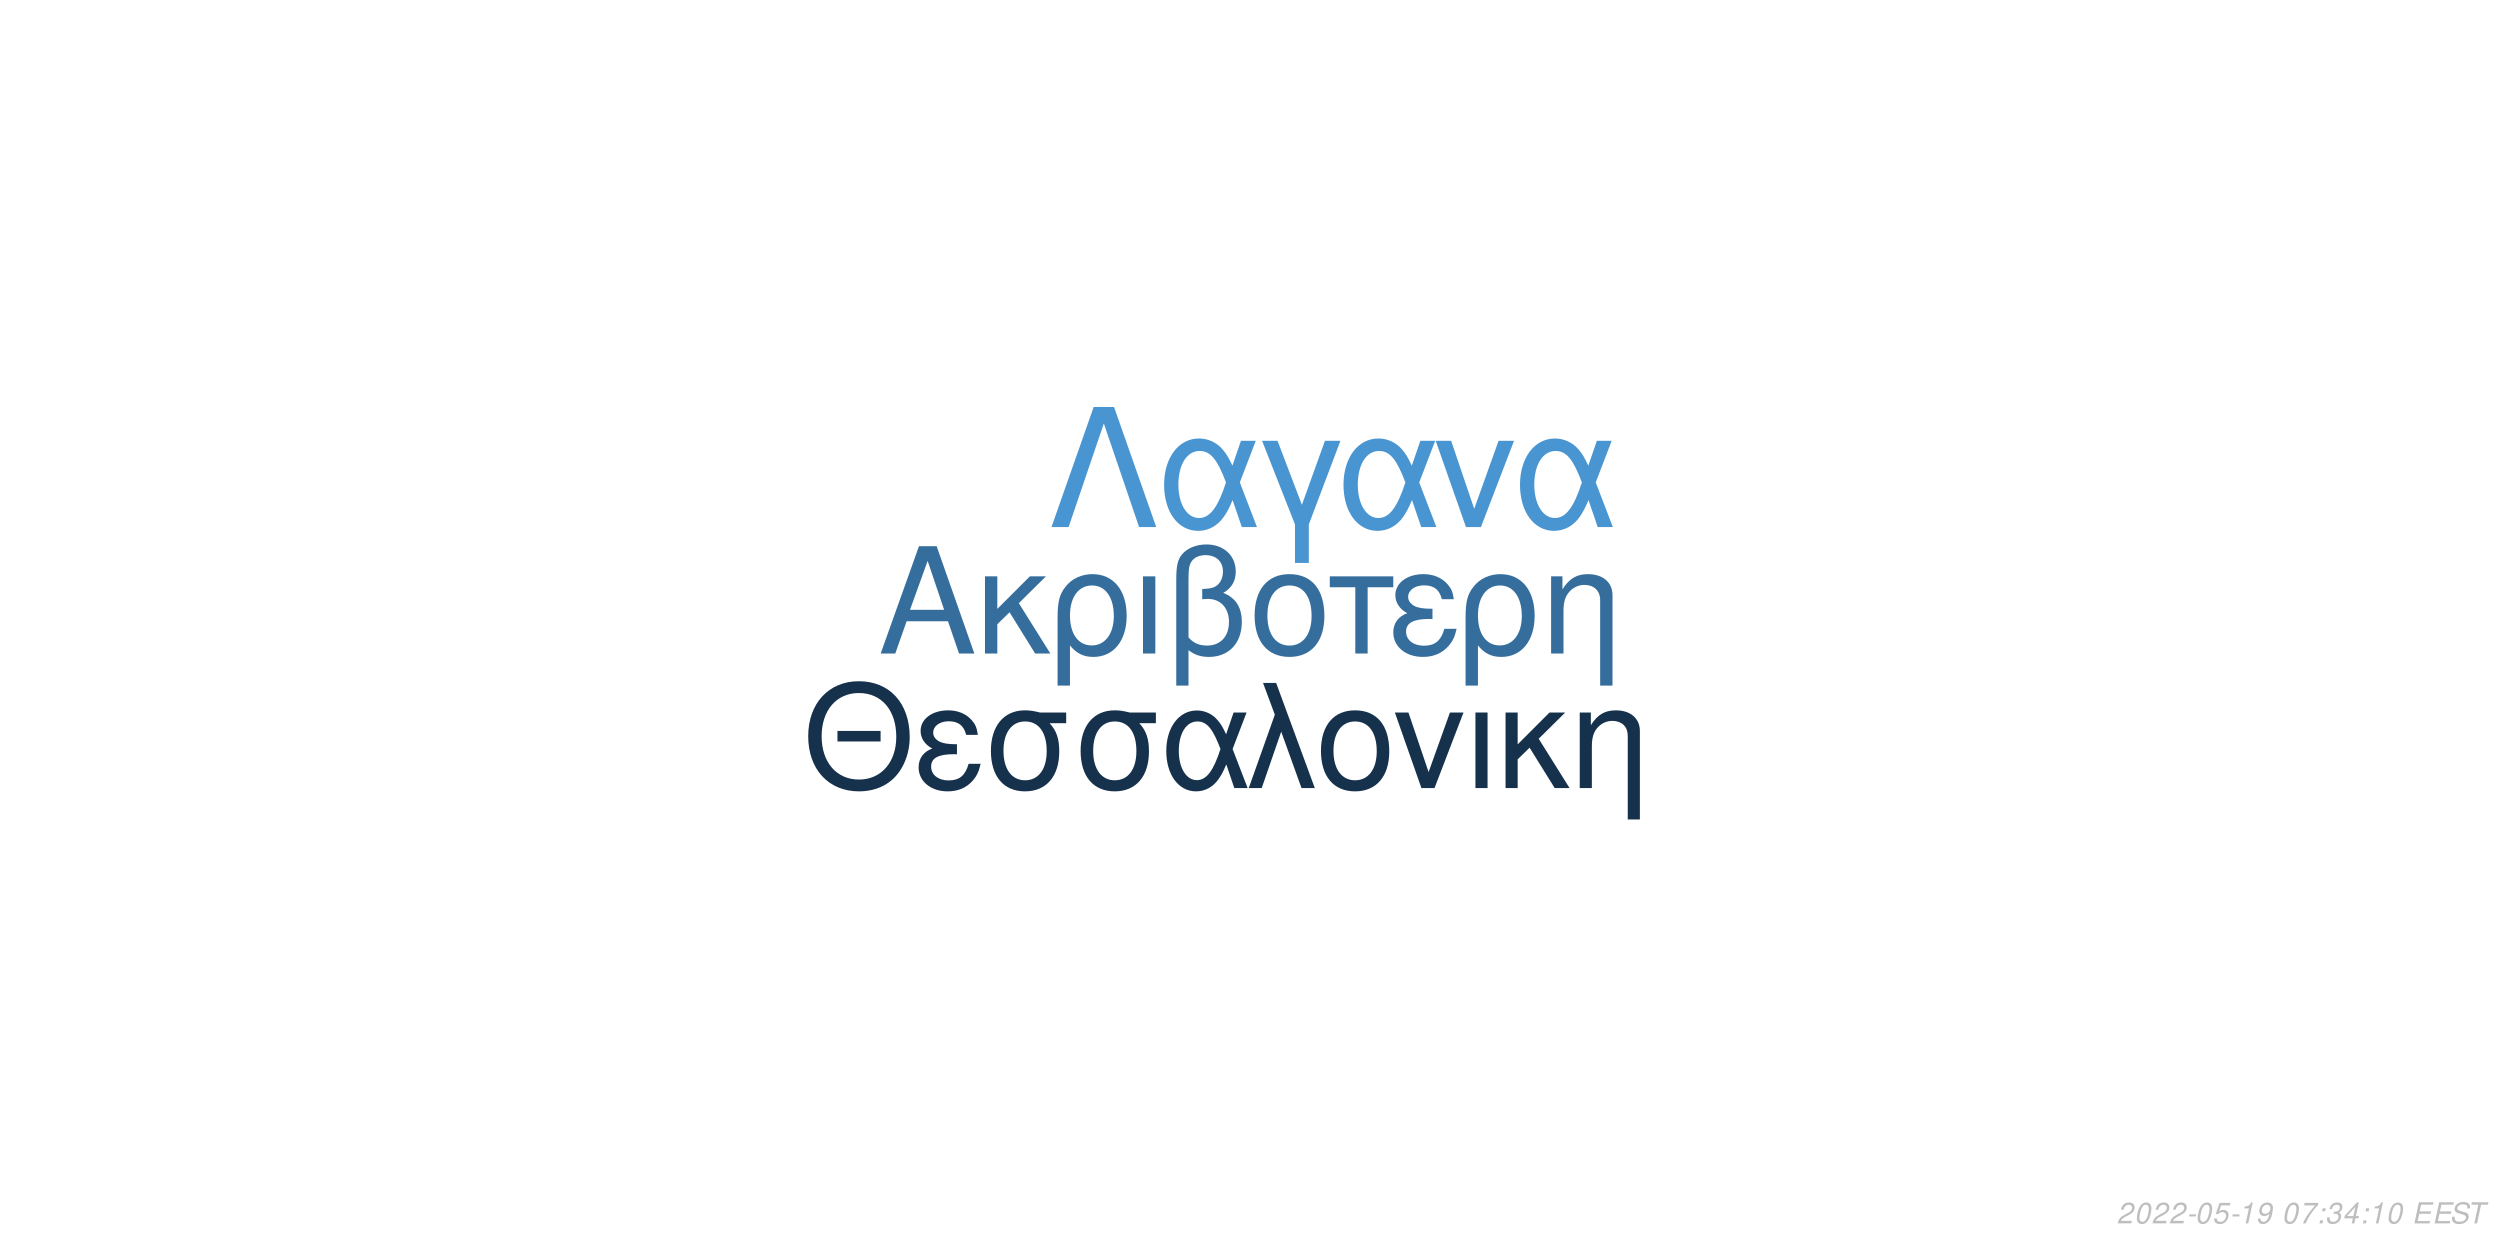
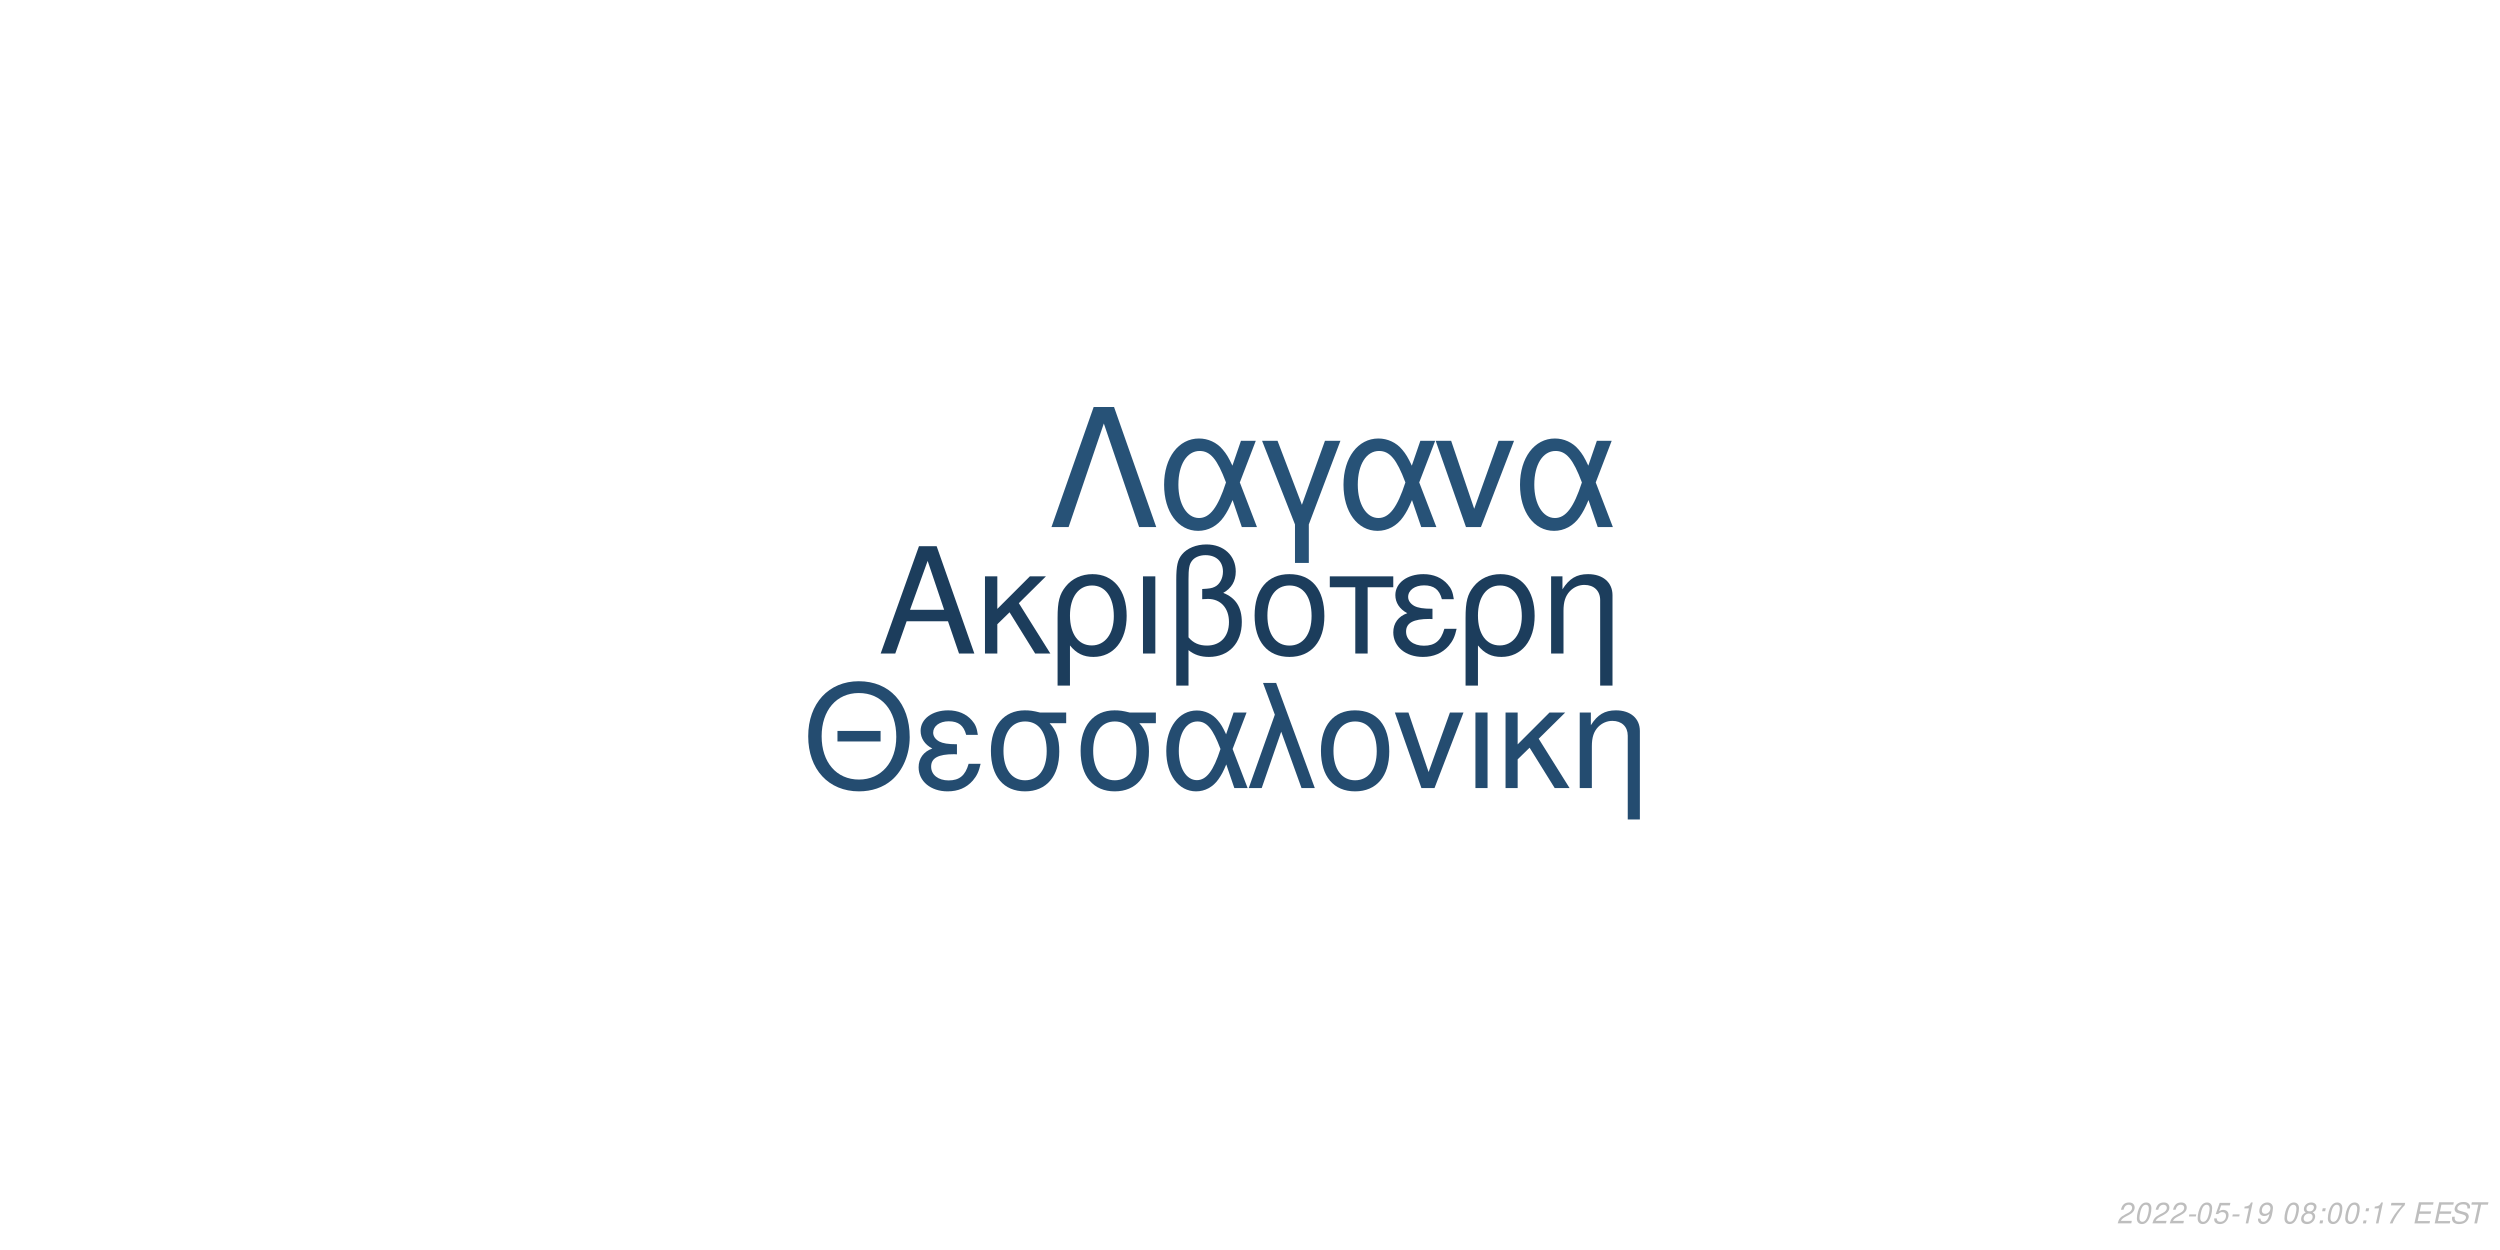
<svg xmlns="http://www.w3.org/2000/svg" xmlns:xlink="http://www.w3.org/1999/xlink" width="864pt" height="432pt" viewBox="0 0 864 432" version="1.1">
  <defs>
    <g>
      <symbol overflow="visible" id="glyph0-0">
        <path style="stroke:none;" d="" />
      </symbol>
      <symbol overflow="visible" id="glyph0-1">
        <path style="stroke:none;" d="M 24.125 -11.141 L 27.938 0 L 33.234 0 L 20.203 -37.094 L 14.094 -37.094 L 0.859 0 L 5.906 0 L 9.828 -11.141 Z M 22.797 -15.109 L 11 -15.109 L 17.094 -32.016 Z M 22.797 -15.109 " />
      </symbol>
      <symbol overflow="visible" id="glyph0-2">
        <path style="stroke:none;" d="M 7.172 -15.422 L 7.172 -26.672 L 2.906 -26.672 L 2.906 0 L 7.172 0 L 7.172 -10.125 L 11.406 -14.25 L 20.25 0 L 25.5 0 L 14.609 -17.406 L 23.969 -26.672 L 18.422 -26.672 Z M 7.172 -15.422 " />
      </symbol>
      <symbol overflow="visible" id="glyph0-3">
        <path style="stroke:none;" d="M 3 11.094 L 7.281 11.094 L 7.281 -2.797 C 9.516 -0.047 11.953 1.172 15.375 1.172 C 22.344 1.172 26.875 -4.422 26.875 -13.031 C 26.875 -21.891 22.297 -27.438 15.062 -27.438 C 11.297 -27.438 7.984 -25.906 5.797 -23.156 C 3.672 -20.516 3 -17.969 3 -12.359 Z M 14.906 -23.516 C 19.547 -23.516 22.438 -19.438 22.438 -12.922 C 22.438 -6.812 19.391 -2.797 14.812 -2.797 C 10.172 -2.797 7.281 -6.766 7.281 -13.125 C 7.281 -19.484 10.234 -23.516 14.906 -23.516 Z M 14.906 -23.516 " />
      </symbol>
      <symbol overflow="visible" id="glyph0-4">
        <path style="stroke:none;" d="M 3.516 0 L 7.781 0 L 7.781 -26.672 L 3.516 -26.672 Z M 3.516 0 " />
      </symbol>
      <symbol overflow="visible" id="glyph0-5">
        <path style="stroke:none;" d="M 4.016 11.094 L 8.25 11.094 L 8.25 -1.172 C 10.172 0.406 12.422 1.172 15.312 1.172 C 22.188 1.172 26.672 -3.609 26.672 -10.891 C 26.672 -15.984 24.578 -19.234 20.25 -20.969 C 23.109 -22.547 24.578 -25.031 24.578 -28.344 C 24.578 -33.844 20.406 -37.703 14.453 -37.703 C 10.938 -37.703 7.734 -36.391 6 -34.25 C 4.484 -32.422 4.016 -30.328 4.016 -25.391 Z M 8.25 -25.656 C 8.25 -29.359 8.5 -30.844 9.469 -32.062 C 10.375 -33.281 12.156 -34 14.094 -34 C 17.812 -34 20.156 -31.812 20.156 -28.297 C 20.156 -25.953 18.984 -23.812 17.297 -23.047 C 16.281 -22.547 15.469 -22.438 12.984 -22.297 L 12.984 -18.781 C 13.734 -18.828 14.344 -18.875 14.969 -18.875 C 19.344 -18.875 22.234 -15.719 22.234 -10.891 C 22.234 -5.906 19.281 -2.75 14.656 -2.75 C 11.953 -2.75 9.922 -3.609 8.25 -5.594 Z M 8.25 -25.656 " />
      </symbol>
      <symbol overflow="visible" id="glyph0-6">
        <path style="stroke:none;" d="M 14.094 -27.438 C 6.562 -27.438 2.094 -22.094 2.094 -13.125 C 2.094 -4.125 6.562 1.172 14.141 1.172 C 21.672 1.172 26.203 -4.172 26.203 -12.922 C 26.203 -22.188 21.828 -27.438 14.094 -27.438 Z M 14.141 -23.516 C 18.938 -23.516 21.781 -19.594 21.781 -12.984 C 21.781 -6.672 18.828 -2.75 14.141 -2.75 C 9.422 -2.75 6.516 -6.672 6.516 -13.125 C 6.516 -19.594 9.422 -23.516 14.141 -23.516 Z M 14.141 -23.516 " />
      </symbol>
      <symbol overflow="visible" id="glyph0-7">
        <path style="stroke:none;" d="M 7.891 0 L 12.156 0 L 12.156 -22.906 L 21.016 -22.906 L 21.016 -26.672 L -0.922 -26.672 L -0.922 -22.906 L 7.891 -22.906 Z M 7.891 0 " />
      </symbol>
      <symbol overflow="visible" id="glyph0-8">
        <path style="stroke:none;" d="M 14.562 -15.469 C 11.344 -15.469 9.562 -15.781 8.297 -16.438 C 6.922 -17.203 6.156 -18.328 6.156 -19.547 C 6.156 -21.891 8.453 -23.562 11.656 -23.562 C 15.062 -23.562 16.953 -22.094 17.812 -18.781 L 21.938 -18.781 C 21.578 -21.266 21.062 -22.5 19.797 -23.922 C 17.812 -26.203 14.906 -27.438 11.453 -27.438 C 5.797 -27.438 1.734 -24.375 1.734 -20.203 C 1.734 -17.609 3.156 -15.375 5.859 -13.938 C 2.797 -12.875 1.016 -10.484 1.016 -7.328 C 1.016 -2.391 5.297 1.172 11.25 1.172 C 14.969 1.172 17.906 -0.109 20.156 -2.641 C 21.578 -4.328 22.297 -5.797 22.906 -8.547 L 18.672 -8.547 C 17.5 -4.422 15.422 -2.703 11.609 -2.703 C 7.938 -2.703 5.438 -4.688 5.438 -7.578 C 5.438 -10.578 7.938 -11.953 13.484 -11.953 C 13.641 -11.953 14.094 -11.953 14.562 -11.906 Z M 14.562 -15.469 " />
      </symbol>
      <symbol overflow="visible" id="glyph0-9">
        <path style="stroke:none;" d="M 3.562 -26.672 L 3.562 0 L 7.844 0 L 7.844 -14.703 C 7.844 -17.906 8.5 -19.891 10.031 -21.531 C 11.406 -22.953 13.188 -23.719 15.062 -23.719 C 18.375 -23.719 20.516 -21.672 20.516 -18.469 L 20.516 11.094 L 24.781 11.094 L 24.781 -20.156 C 24.781 -24.578 21.469 -27.438 16.328 -27.438 C 12.359 -27.438 9.828 -25.906 7.484 -22.188 L 7.484 -26.672 Z M 3.562 -26.672 " />
      </symbol>
      <symbol overflow="visible" id="glyph1-0">
        <path style="stroke:none;" d="" />
      </symbol>
      <symbol overflow="visible" id="glyph1-1">
        <path style="stroke:none;" d="M 26.859 -19.734 L 11.953 -19.734 L 11.953 -16.094 L 26.859 -16.094 Z M 19.328 -36.922 C 8.922 -36.922 1.844 -29.25 1.844 -17.891 C 1.844 -6.484 8.875 1.141 19.391 1.141 C 23.812 1.141 27.703 -0.203 30.641 -2.688 C 34.578 -6.031 36.922 -11.656 36.922 -17.594 C 36.922 -29.297 30 -36.922 19.328 -36.922 Z M 19.328 -32.844 C 27.203 -32.844 32.281 -26.906 32.281 -17.688 C 32.281 -8.922 27.062 -2.938 19.391 -2.938 C 11.609 -2.938 6.484 -8.922 6.484 -17.891 C 6.484 -26.859 11.609 -32.844 19.328 -32.844 Z M 19.328 -32.844 " />
      </symbol>
      <symbol overflow="visible" id="glyph1-2">
        <path style="stroke:none;" d="M 14.25 -15.141 C 11.109 -15.141 9.375 -15.453 8.125 -16.094 C 6.781 -16.844 6.031 -17.938 6.031 -19.141 C 6.031 -21.422 8.266 -23.078 11.406 -23.078 C 14.75 -23.078 16.594 -21.625 17.438 -18.391 L 21.469 -18.391 C 21.125 -20.828 20.625 -22.031 19.391 -23.422 C 17.438 -25.656 14.594 -26.859 11.219 -26.859 C 5.688 -26.859 1.688 -23.875 1.688 -19.781 C 1.688 -17.234 3.094 -15.047 5.734 -13.656 C 2.734 -12.609 1 -10.266 1 -7.172 C 1 -2.344 5.188 1.141 11.016 1.141 C 14.656 1.141 17.547 -0.094 19.734 -2.594 C 21.125 -4.234 21.828 -5.688 22.422 -8.375 L 18.281 -8.375 C 17.141 -4.328 15.094 -2.641 11.359 -2.641 C 7.766 -2.641 5.328 -4.578 5.328 -7.422 C 5.328 -10.359 7.766 -11.703 13.203 -11.703 C 13.359 -11.703 13.797 -11.703 14.25 -11.656 Z M 14.25 -15.141 " />
      </symbol>
      <symbol overflow="visible" id="glyph1-3">
        <path style="stroke:none;" d="M 29 -26.109 L 19.938 -26.109 C 17.594 -26.703 16.438 -26.859 14.703 -26.859 C 7.469 -26.859 2.984 -21.469 2.984 -12.859 C 2.984 -4.031 7.375 1.141 14.797 1.141 C 22.172 1.141 26.609 -4.078 26.609 -12.656 C 26.609 -17.047 25.656 -19.828 23.266 -22.422 L 29 -22.422 Z M 14.797 -23.016 C 19.531 -23.016 22.266 -19.234 22.266 -12.75 C 22.266 -6.531 19.438 -2.688 14.797 -2.688 C 10.172 -2.688 7.328 -6.531 7.328 -12.859 C 7.328 -19.188 10.172 -23.016 14.797 -23.016 Z M 14.797 -23.016 " />
      </symbol>
      <symbol overflow="visible" id="glyph1-4">
        <path style="stroke:none;" d="M 29.344 -26.109 L 24.859 -26.109 L 22.266 -18.578 C 21.125 -21.031 20.484 -22.125 19.328 -23.469 C 17.547 -25.609 14.906 -26.812 12.156 -26.812 C 5.984 -26.812 1.594 -20.984 1.594 -12.812 C 1.594 -4.578 5.828 1.141 11.906 1.141 C 14.953 1.141 17.734 -0.344 19.625 -3.047 C 20.672 -4.531 21.281 -5.688 22.328 -8.172 L 25.109 0 L 29.703 0 L 24.516 -13.5 Z M 20.328 -13.5 C 17.891 -5.922 15.453 -2.734 12.156 -2.734 C 8.516 -2.734 5.922 -6.922 5.922 -12.812 C 5.922 -18.938 8.516 -23.016 12.359 -23.016 C 15.594 -23.016 17.688 -20.531 20.328 -13.5 Z M 20.328 -13.5 " />
      </symbol>
      <symbol overflow="visible" id="glyph1-5">
        <path style="stroke:none;" d="M 1.094 0 L 5.578 0 L 12.312 -19.484 L 19.328 0 L 23.922 0 L 10.562 -36.328 L 6.031 -36.328 L 10.109 -25.359 Z M 1.094 0 " />
      </symbol>
      <symbol overflow="visible" id="glyph1-6">
        <path style="stroke:none;" d="M 13.797 -26.859 C 6.422 -26.859 2.047 -21.625 2.047 -12.859 C 2.047 -4.031 6.422 1.141 13.859 1.141 C 21.234 1.141 25.656 -4.078 25.656 -12.656 C 25.656 -21.719 21.375 -26.859 13.797 -26.859 Z M 13.859 -23.016 C 18.531 -23.016 21.328 -19.188 21.328 -12.703 C 21.328 -6.531 18.438 -2.688 13.859 -2.688 C 9.219 -2.688 6.375 -6.531 6.375 -12.859 C 6.375 -19.188 9.219 -23.016 13.859 -23.016 Z M 13.859 -23.016 " />
      </symbol>
      <symbol overflow="visible" id="glyph1-7">
        <path style="stroke:none;" d="M 14.297 0 L 24.312 -26.109 L 19.625 -26.109 L 12.25 -5.531 L 5.281 -26.109 L 0.594 -26.109 L 9.766 0 Z M 14.297 0 " />
      </symbol>
      <symbol overflow="visible" id="glyph1-8">
        <path style="stroke:none;" d="M 3.438 0 L 7.625 0 L 7.625 -26.109 L 3.438 -26.109 Z M 3.438 0 " />
      </symbol>
      <symbol overflow="visible" id="glyph1-9">
        <path style="stroke:none;" d="M 7.031 -15.094 L 7.031 -26.109 L 2.844 -26.109 L 2.844 0 L 7.031 0 L 7.031 -9.922 L 11.156 -13.953 L 19.828 0 L 24.969 0 L 14.297 -17.047 L 23.469 -26.109 L 18.031 -26.109 Z M 7.031 -15.094 " />
      </symbol>
      <symbol overflow="visible" id="glyph1-10">
        <path style="stroke:none;" d="M 3.484 -26.109 L 3.484 0 L 7.672 0 L 7.672 -14.406 C 7.672 -17.547 8.328 -19.484 9.812 -21.078 C 11.156 -22.469 12.906 -23.219 14.75 -23.219 C 17.984 -23.219 20.078 -21.234 20.078 -18.094 L 20.078 10.859 L 24.266 10.859 L 24.266 -19.734 C 24.266 -24.062 21.031 -26.859 16 -26.859 C 12.109 -26.859 9.609 -25.359 7.328 -21.719 L 7.328 -26.109 Z M 3.484 -26.109 " />
      </symbol>
      <symbol overflow="visible" id="glyph2-0">
        <path style="stroke:none;" d="" />
      </symbol>
      <symbol overflow="visible" id="glyph2-1">
        <path style="stroke:none;" d="M 22.531 -41.484 L 15.484 -41.484 L 0.906 0 L 6.828 0 L 19 -35.797 L 31.188 0 L 37.109 0 Z M 22.531 -41.484 " />
      </symbol>
      <symbol overflow="visible" id="glyph2-2">
        <path style="stroke:none;" d="M 33.516 -29.812 L 28.391 -29.812 L 25.438 -21.219 C 24.125 -24.016 23.391 -25.266 22.078 -26.797 C 20.031 -29.25 17.016 -30.609 13.891 -30.609 C 6.828 -30.609 1.828 -23.953 1.828 -14.625 C 1.828 -5.234 6.656 1.312 13.594 1.312 C 17.078 1.312 20.266 -0.391 22.422 -3.469 C 23.609 -5.172 24.297 -6.484 25.5 -9.328 L 28.688 0 L 33.922 0 L 28 -15.422 Z M 23.219 -15.422 C 20.422 -6.766 17.641 -3.125 13.891 -3.125 C 9.734 -3.125 6.766 -7.906 6.766 -14.625 C 6.766 -21.625 9.734 -26.297 14.109 -26.297 C 17.812 -26.297 20.203 -23.453 23.219 -15.422 Z M 23.219 -15.422 " />
      </symbol>
      <symbol overflow="visible" id="glyph2-3">
        <path style="stroke:none;" d="M 12.062 12.406 L 16.844 12.406 L 16.844 -0.906 L 27.766 -29.812 L 22.422 -29.812 L 14.453 -7.688 L 6.031 -29.812 L 0.688 -29.812 L 12.062 -0.906 Z M 12.062 12.406 " />
      </symbol>
      <symbol overflow="visible" id="glyph2-4">
        <path style="stroke:none;" d="M 16.328 0 L 27.766 -29.812 L 22.422 -29.812 L 14 -6.312 L 6.031 -29.812 L 0.688 -29.812 L 11.156 0 Z M 16.328 0 " />
      </symbol>
      <symbol overflow="visible" id="glyph3-0">
        <path style="stroke:none;" d="" />
      </symbol>
      <symbol overflow="visible" id="glyph3-1">
        <path style="stroke:none;" d="M 5.234 -0.875 L 1.469 -0.875 C 1.641 -1.375 2.203 -1.891 3.109 -2.344 L 4.234 -2.938 C 5.562 -3.625 6.219 -4.469 6.219 -5.484 C 6.219 -5.938 6.062 -6.359 5.797 -6.656 C 5.469 -7.047 4.984 -7.234 4.312 -7.234 C 2.766 -7.234 1.891 -6.453 1.484 -4.734 L 2.375 -4.734 C 2.484 -5.188 2.609 -5.484 2.797 -5.75 C 3.094 -6.203 3.609 -6.453 4.188 -6.453 C 4.891 -6.453 5.344 -6.031 5.344 -5.375 C 5.344 -4.703 4.859 -4.094 4.016 -3.656 L 2.984 -3.125 C 1.234 -2.188 0.797 -1.656 0.344 -0.016 L 5.047 -0.016 Z M 5.234 -0.875 " />
      </symbol>
      <symbol overflow="visible" id="glyph3-2">
        <path style="stroke:none;" d="M 4.203 -7.234 C 3.375 -7.234 2.688 -6.812 2.125 -5.984 C 1.484 -5.047 0.984 -3.188 0.984 -1.734 C 0.984 -1.109 1.172 -0.562 1.484 -0.266 C 1.797 0.047 2.281 0.234 2.766 0.234 C 3.625 0.234 4.281 -0.156 4.859 -1.016 C 5.516 -1.953 6 -3.797 6 -5.266 C 6 -6.5 5.328 -7.234 4.203 -7.234 Z M 4.094 -6.453 C 4.734 -6.453 5.125 -5.984 5.125 -5.156 C 5.125 -4.203 4.781 -2.625 4.406 -1.812 C 3.984 -0.938 3.516 -0.547 2.875 -0.547 C 2.25 -0.547 1.875 -1.031 1.875 -1.828 C 1.875 -2.797 2.203 -4.344 2.594 -5.203 C 2.984 -6.047 3.453 -6.453 4.094 -6.453 Z M 4.094 -6.453 " />
      </symbol>
      <symbol overflow="visible" id="glyph3-3">
        <path style="stroke:none;" d="M 3.516 -3.125 L 1.125 -3.125 L 0.969 -2.406 L 3.359 -2.406 Z M 3.516 -3.125 " />
      </symbol>
      <symbol overflow="visible" id="glyph3-4">
        <path style="stroke:none;" d="M 6.297 -7.094 L 2.594 -7.094 L 1.234 -3.234 L 2.047 -3.234 C 2.656 -3.766 2.938 -3.906 3.531 -3.906 C 4.328 -3.906 4.797 -3.453 4.797 -2.688 C 4.797 -1.438 3.969 -0.547 2.828 -0.547 C 2.031 -0.547 1.609 -0.938 1.578 -1.734 L 0.703 -1.734 L 0.703 -1.516 C 0.703 -0.938 0.844 -0.547 1.188 -0.266 C 1.562 0.062 2.078 0.234 2.703 0.234 C 3.656 0.234 4.391 -0.156 4.984 -0.922 C 5.422 -1.5 5.672 -2.234 5.672 -2.953 C 5.672 -4 4.938 -4.672 3.812 -4.672 C 3.328 -4.672 2.906 -4.547 2.406 -4.234 L 3.109 -6.219 L 6.109 -6.219 Z M 6.297 -7.094 " />
      </symbol>
      <symbol overflow="visible" id="glyph3-5">
        <path style="stroke:none;" d="M 3.703 -5.188 L 2.594 0 L 3.469 0 L 5.016 -7.234 L 4.438 -7.234 C 3.906 -6.156 3.688 -6.016 2.234 -5.812 L 2.109 -5.188 Z M 3.703 -5.188 " />
      </symbol>
      <symbol overflow="visible" id="glyph3-6">
        <path style="stroke:none;" d="M 0.844 -1.656 C 0.844 -1.547 0.844 -1.438 0.844 -1.375 C 0.844 -0.406 1.531 0.234 2.578 0.234 C 3.203 0.234 3.766 0.016 4.297 -0.438 C 4.938 -1 5.312 -1.656 5.594 -2.719 C 5.844 -3.672 6.016 -4.766 6.016 -5.375 C 6.016 -5.844 5.844 -6.328 5.547 -6.656 C 5.203 -7.031 4.703 -7.234 4.062 -7.234 C 2.516 -7.234 1.297 -5.938 1.297 -4.266 C 1.297 -3.203 1.984 -2.547 3.047 -2.547 C 3.484 -2.547 3.953 -2.672 4.281 -2.891 C 4.406 -2.984 4.547 -3.078 4.828 -3.344 C 4.438 -1.484 3.703 -0.547 2.703 -0.547 C 2.109 -0.547 1.719 -0.938 1.719 -1.547 L 1.719 -1.656 Z M 3.953 -6.453 C 4.625 -6.453 5.141 -5.953 5.141 -5.281 C 5.141 -4.188 4.312 -3.312 3.297 -3.312 C 2.594 -3.312 2.172 -3.734 2.172 -4.453 C 2.172 -5.562 2.984 -6.453 3.953 -6.453 Z M 3.953 -6.453 " />
      </symbol>
      <symbol overflow="visible" id="glyph3-7">
        <path style="stroke:none;" d="" />
      </symbol>
      <symbol overflow="visible" id="glyph3-8">
-         <path style="stroke:none;" d="M 6.703 -7.094 L 1.953 -7.094 L 1.766 -6.219 L 5.594 -6.219 C 3.344 -3.688 2.266 -2.109 1.375 0 L 2.344 0 C 3.031 -1.906 4.828 -4.594 6.547 -6.281 Z M 6.703 -7.094 " />
+         <path style="stroke:none;" d="M 4.766 -3.797 C 5.078 -3.969 5.234 -4.078 5.438 -4.234 C 5.812 -4.594 6.062 -5.172 6.062 -5.734 C 6.062 -6.625 5.344 -7.234 4.266 -7.234 C 2.812 -7.234 1.703 -6.219 1.703 -4.875 C 1.703 -4.406 1.875 -4.125 2.359 -3.812 C 1.297 -3.312 0.75 -2.516 0.75 -1.469 C 0.75 -0.438 1.547 0.234 2.812 0.234 C 3.656 0.234 4.359 -0.094 4.938 -0.734 C 5.359 -1.234 5.609 -1.859 5.609 -2.438 C 5.609 -3.047 5.312 -3.516 4.766 -3.797 Z M 4.109 -6.453 C 4.797 -6.453 5.188 -6.125 5.188 -5.578 C 5.188 -5.266 5.062 -4.922 4.859 -4.672 C 4.562 -4.312 4.188 -4.156 3.656 -4.156 C 2.984 -4.156 2.594 -4.453 2.594 -4.984 C 2.594 -5.859 3.203 -6.453 4.109 -6.453 Z M 3.453 -3.406 C 4.234 -3.406 4.734 -2.984 4.734 -2.312 C 4.734 -1.312 3.922 -0.547 2.875 -0.547 C 2.125 -0.547 1.625 -0.969 1.625 -1.625 C 1.625 -2.609 2.438 -3.406 3.453 -3.406 Z M 3.453 -3.406 " />
      </symbol>
      <symbol overflow="visible" id="glyph3-9">
        <path style="stroke:none;" d="M 2.359 -1.031 L 1.312 -1.031 L 1.094 0 L 2.141 0 Z M 3.266 -5.234 L 2.219 -5.234 L 2 -4.203 L 3.047 -4.203 Z M 3.266 -5.234 " />
      </symbol>
      <symbol overflow="visible" id="glyph3-10">
-         <path style="stroke:none;" d="M 2.922 -3.312 C 3.125 -3.344 3.234 -3.344 3.375 -3.344 C 4.203 -3.344 4.688 -3 4.688 -2.406 C 4.688 -1.312 3.906 -0.547 2.781 -0.547 C 2.047 -0.547 1.594 -0.938 1.594 -1.562 C 1.594 -1.719 1.609 -1.844 1.656 -2.094 L 0.766 -2.094 C 0.734 -1.797 0.719 -1.641 0.719 -1.469 C 0.719 -0.375 1.406 0.234 2.641 0.234 C 3.547 0.234 4.297 -0.078 4.812 -0.656 C 5.266 -1.156 5.562 -1.875 5.562 -2.547 C 5.562 -3.125 5.344 -3.453 4.797 -3.734 C 5.641 -4.234 6.016 -4.844 6.016 -5.734 C 6.016 -6.656 5.312 -7.234 4.203 -7.234 C 3.375 -7.234 2.672 -6.938 2.188 -6.375 C 1.891 -6.031 1.703 -5.641 1.516 -4.906 L 2.391 -4.906 C 2.5 -5.359 2.594 -5.594 2.734 -5.812 C 3.047 -6.234 3.516 -6.453 4.078 -6.453 C 4.734 -6.453 5.141 -6.125 5.141 -5.578 C 5.141 -5.188 5.016 -4.797 4.797 -4.547 C 4.516 -4.234 4 -4.062 3.266 -4.062 L 3.078 -4.062 Z M 2.922 -3.312 " />
+         <path style="stroke:none;" d="M 6.703 -7.094 L 1.953 -7.094 L 1.766 -6.219 L 5.594 -6.219 C 3.344 -3.688 2.266 -2.109 1.375 0 L 2.344 0 C 3.031 -1.906 4.828 -4.594 6.547 -6.281 Z M 6.703 -7.094 " />
      </symbol>
      <symbol overflow="visible" id="glyph3-11">
-         <path style="stroke:none;" d="M 3.625 -1.75 L 3.266 0 L 4.141 0 L 4.516 -1.75 L 5.562 -1.75 L 5.734 -2.531 L 4.688 -2.531 L 5.688 -7.234 L 5.016 -7.234 L 0.844 -2.672 L 0.641 -1.75 Z M 3.797 -2.531 L 1.594 -2.531 L 4.469 -5.703 Z M 3.797 -2.531 " />
+         <path style="stroke:none;" d="M 2.547 -3.312 L 6.5 -3.312 L 6.688 -4.141 L 2.719 -4.141 L 3.219 -6.469 L 7.344 -6.469 L 7.516 -7.297 L 2.453 -7.297 L 0.906 0 L 6.125 0 L 6.297 -0.812 L 2.016 -0.812 Z M 2.547 -3.312 " />
      </symbol>
      <symbol overflow="visible" id="glyph3-12">
-         <path style="stroke:none;" d="M 2.547 -3.312 L 6.5 -3.312 L 6.688 -4.141 L 2.719 -4.141 L 3.219 -6.469 L 7.344 -6.469 L 7.516 -7.297 L 2.453 -7.297 L 0.906 0 L 6.125 0 L 6.297 -0.812 L 2.016 -0.812 Z M 2.547 -3.312 " />
+         <path style="stroke:none;" d="M 7.062 -5.156 C 7.125 -5.438 7.141 -5.562 7.141 -5.703 C 7.141 -6.156 6.938 -6.594 6.594 -6.891 C 6.188 -7.25 5.656 -7.406 4.875 -7.406 C 3.844 -7.406 3.047 -7.125 2.5 -6.562 C 2.094 -6.141 1.781 -5.438 1.781 -4.922 C 1.781 -4.297 2.219 -3.766 2.891 -3.562 L 4.594 -3.094 C 5.406 -2.859 5.734 -2.578 5.734 -2.094 C 5.734 -1.781 5.547 -1.406 5.266 -1.141 C 4.844 -0.766 4.266 -0.578 3.453 -0.578 C 2.328 -0.578 1.812 -0.984 1.812 -1.906 C 1.812 -2.047 1.812 -2.125 1.844 -2.312 L 0.984 -2.312 C 0.906 -2.062 0.891 -1.906 0.891 -1.688 C 0.891 -0.484 1.797 0.234 3.297 0.234 C 4.359 0.234 5.234 -0.062 5.812 -0.609 C 6.344 -1.078 6.688 -1.797 6.688 -2.375 C 6.688 -2.641 6.609 -2.906 6.453 -3.156 C 6.234 -3.5 5.938 -3.703 5.469 -3.828 L 3.75 -4.312 C 2.984 -4.547 2.734 -4.734 2.734 -5.188 C 2.734 -5.547 2.875 -5.844 3.188 -6.109 C 3.547 -6.438 4.031 -6.594 4.703 -6.594 C 5.266 -6.594 5.688 -6.484 5.906 -6.297 C 6.094 -6.125 6.219 -5.797 6.219 -5.516 C 6.219 -5.422 6.203 -5.344 6.188 -5.156 Z M 7.062 -5.156 " />
      </symbol>
      <symbol overflow="visible" id="glyph3-13">
-         <path style="stroke:none;" d="M 7.062 -5.156 C 7.125 -5.438 7.141 -5.562 7.141 -5.703 C 7.141 -6.156 6.938 -6.594 6.594 -6.891 C 6.188 -7.25 5.656 -7.406 4.875 -7.406 C 3.844 -7.406 3.047 -7.125 2.5 -6.562 C 2.094 -6.141 1.781 -5.438 1.781 -4.922 C 1.781 -4.297 2.219 -3.766 2.891 -3.562 L 4.594 -3.094 C 5.406 -2.859 5.734 -2.578 5.734 -2.094 C 5.734 -1.781 5.547 -1.406 5.266 -1.141 C 4.844 -0.766 4.266 -0.578 3.453 -0.578 C 2.328 -0.578 1.812 -0.984 1.812 -1.906 C 1.812 -2.047 1.812 -2.125 1.844 -2.312 L 0.984 -2.312 C 0.906 -2.062 0.891 -1.906 0.891 -1.688 C 0.891 -0.484 1.797 0.234 3.297 0.234 C 4.359 0.234 5.234 -0.062 5.812 -0.609 C 6.344 -1.078 6.688 -1.797 6.688 -2.375 C 6.688 -2.641 6.609 -2.906 6.453 -3.156 C 6.234 -3.5 5.938 -3.703 5.469 -3.828 L 3.75 -4.312 C 2.984 -4.547 2.734 -4.734 2.734 -5.188 C 2.734 -5.547 2.875 -5.844 3.188 -6.109 C 3.547 -6.438 4.031 -6.594 4.703 -6.594 C 5.266 -6.594 5.688 -6.484 5.906 -6.297 C 6.094 -6.125 6.219 -5.797 6.219 -5.516 C 6.219 -5.422 6.203 -5.344 6.188 -5.156 Z M 7.062 -5.156 " />
-       </symbol>
-       <symbol overflow="visible" id="glyph3-14">
        <path style="stroke:none;" d="M 4.938 -6.469 L 7.312 -6.469 L 7.484 -7.297 L 1.75 -7.297 L 1.578 -6.469 L 3.984 -6.469 L 2.609 0 L 3.547 0 Z M 4.938 -6.469 " />
      </symbol>
    </g>
  </defs>
  <g id="surface1">
    <rect x="0" y="0" width="864" height="432" style="fill:rgb(100%,100%,100%);fill-opacity:1;stroke:none;" />
-     <g style="fill:rgb(20.784%,43.137%,61.569%);fill-opacity:1;">
+     <g style="fill:rgb(10.98%,23.922%,36.078%);fill-opacity:1;">
      <use xlink:href="#glyph0-1" x="303.5" y="225.861" />
      <use xlink:href="#glyph0-2" x="337.5" y="225.861" />
      <use xlink:href="#glyph0-3" x="362.5" y="225.861" />
      <use xlink:href="#glyph0-4" x="391.5" y="225.861" />
      <use xlink:href="#glyph0-5" x="402.5" y="225.861" />
      <use xlink:href="#glyph0-6" x="431.5" y="225.861" />
      <use xlink:href="#glyph0-7" x="460.5" y="225.861" />
      <use xlink:href="#glyph0-8" x="480.5" y="225.861" />
      <use xlink:href="#glyph0-3" x="503.5" y="225.861" />
      <use xlink:href="#glyph0-9" x="532.5" y="225.861" />
    </g>
-     <g style="fill:rgb(8.627%,19.216%,29.412%);fill-opacity:1;">
+     <g style="fill:rgb(14.118%,29.804%,43.922%);fill-opacity:1;">
      <use xlink:href="#glyph1-1" x="277.473" y="272.354" />
      <use xlink:href="#glyph1-2" x="316.473" y="272.354" />
      <use xlink:href="#glyph1-3" x="339.473" y="272.354" />
      <use xlink:href="#glyph1-3" x="370.473" y="272.354" />
      <use xlink:href="#glyph1-4" x="401.473" y="272.354" />
      <use xlink:href="#glyph1-5" x="430.473" y="272.354" />
      <use xlink:href="#glyph1-6" x="454.473" y="272.354" />
      <use xlink:href="#glyph1-7" x="481.473" y="272.354" />
      <use xlink:href="#glyph1-8" x="506.473" y="272.354" />
      <use xlink:href="#glyph1-9" x="517.473" y="272.354" />
      <use xlink:href="#glyph1-10" x="542.473" y="272.354" />
    </g>
-     <g style="fill:rgb(28.235%,58.431%,82.353%);fill-opacity:1;">
+     <g style="fill:rgb(15.294%,32.157%,46.667%);fill-opacity:1;">
      <use xlink:href="#glyph2-1" x="362.484" y="182.152" />
      <use xlink:href="#glyph2-2" x="400.484" y="182.152" />
      <use xlink:href="#glyph2-3" x="435.484" y="182.152" />
      <use xlink:href="#glyph2-2" x="462.484" y="182.152" />
      <use xlink:href="#glyph2-4" x="495.484" y="182.152" />
      <use xlink:href="#glyph2-2" x="523.484" y="182.152" />
    </g>
    <g style="fill:rgb(74.51%,74.51%,74.51%);fill-opacity:1;">
      <use xlink:href="#glyph3-1" x="731.52" y="422.81" />
      <use xlink:href="#glyph3-2" x="737.52" y="422.81" />
      <use xlink:href="#glyph3-1" x="743.52" y="422.81" />
      <use xlink:href="#glyph3-1" x="749.52" y="422.81" />
      <use xlink:href="#glyph3-3" x="755.52" y="422.81" />
      <use xlink:href="#glyph3-2" x="758.52" y="422.81" />
      <use xlink:href="#glyph3-4" x="764.52" y="422.81" />
      <use xlink:href="#glyph3-3" x="770.52" y="422.81" />
      <use xlink:href="#glyph3-5" x="773.52" y="422.81" />
      <use xlink:href="#glyph3-6" x="779.52" y="422.81" />
      <use xlink:href="#glyph3-7" x="785.52" y="422.81" />
      <use xlink:href="#glyph3-2" x="788.52" y="422.81" />
      <use xlink:href="#glyph3-8" x="794.52" y="422.81" />
      <use xlink:href="#glyph3-9" x="800.52" y="422.81" />
-       <use xlink:href="#glyph3-10" x="803.52" y="422.81" />
-       <use xlink:href="#glyph3-11" x="809.52" y="422.81" />
+       <use xlink:href="#glyph3-2" x="803.52" y="422.81" />
+       <use xlink:href="#glyph3-2" x="809.52" y="422.81" />
      <use xlink:href="#glyph3-9" x="815.52" y="422.81" />
      <use xlink:href="#glyph3-5" x="818.52" y="422.81" />
-       <use xlink:href="#glyph3-2" x="824.52" y="422.81" />
+       <use xlink:href="#glyph3-10" x="824.52" y="422.81" />
      <use xlink:href="#glyph3-7" x="830.52" y="422.81" />
-       <use xlink:href="#glyph3-12" x="833.52" y="422.81" />
-       <use xlink:href="#glyph3-12" x="840.52" y="422.81" />
-       <use xlink:href="#glyph3-13" x="846.52" y="422.81" />
-       <use xlink:href="#glyph3-14" x="852.52" y="422.81" />
+       <use xlink:href="#glyph3-11" x="833.52" y="422.81" />
+       <use xlink:href="#glyph3-11" x="840.52" y="422.81" />
+       <use xlink:href="#glyph3-12" x="846.52" y="422.81" />
+       <use xlink:href="#glyph3-13" x="852.52" y="422.81" />
    </g>
  </g>
</svg>
